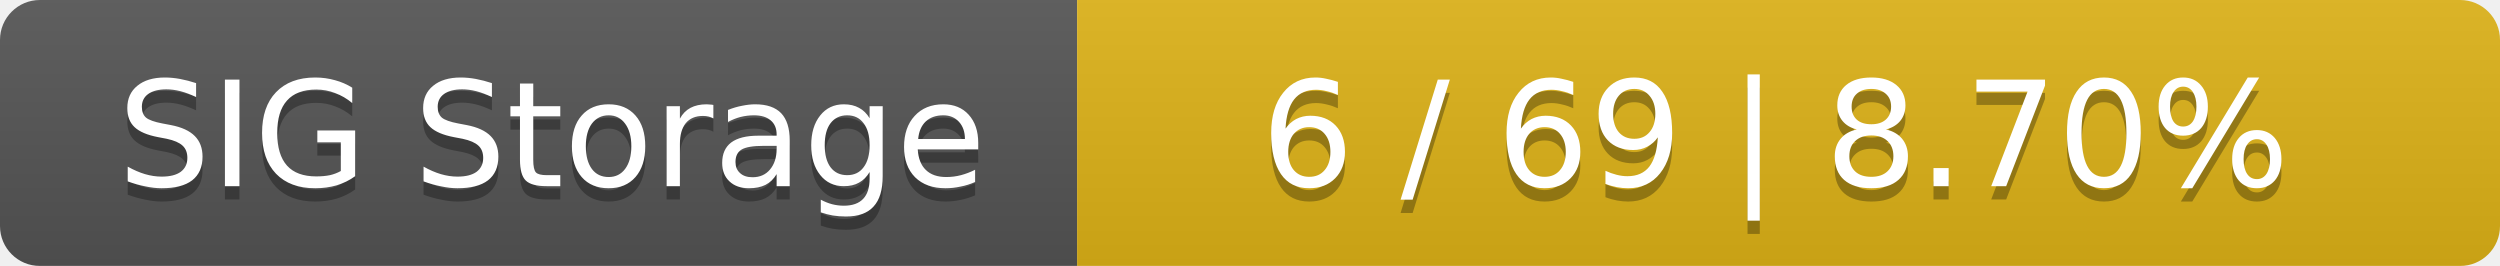
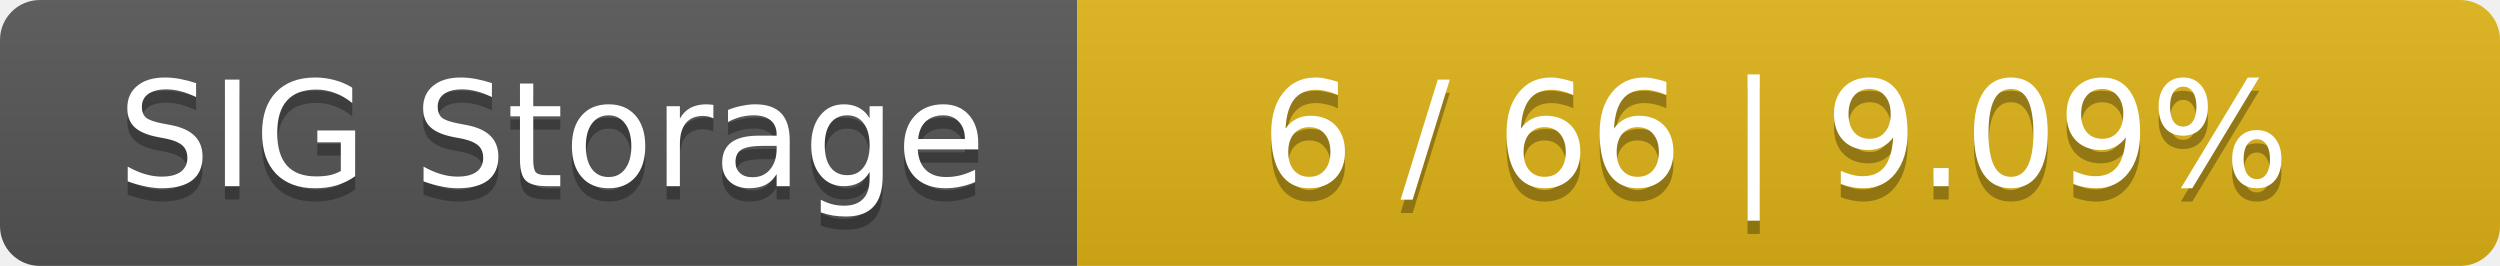
<svg xmlns="http://www.w3.org/2000/svg" width="188" height="20">
  <linearGradient id="smooth" x2="0" y2="100%">
    <stop offset="0" stop-color="#bbb" stop-opacity=".1" />
    <stop offset="1" stop-opacity=".1" />
  </linearGradient>
  <mask id="round">
    <rect width="188" height="20" rx="3" fill="#fff" />
  </mask>
  <g mask="url(#round)">
    <rect width="81" height="20" fill="#555" />
    <rect x="81" width="107" height="20" fill="#dfb317" />
    <rect width="188" height="20" fill="url(#smooth)" />
  </g>
  <g fill="#fff" text-anchor="middle" font-family="DejaVu Sans,Verdana,Geneva,sans-serif" font-size="11">
    <text x="41.5" y="15" fill="#010101" fill-opacity=".3">SIG Storage</text>
    <text x="41.5" y="14">SIG Storage</text>
-     <text x="133.5" y="15" fill="#010101" fill-opacity=".3">6 / 69    |    8.70%</text>
-     <text x="133.5" y="14">6 / 69    |    8.70%</text>
+     <text x="133.5" y="15" fill="#010101" fill-opacity=".3">6 / 66    |    9.09%</text>
+     <text x="133.5" y="14">6 / 66    |    9.09%</text>
  </g>
</svg>
